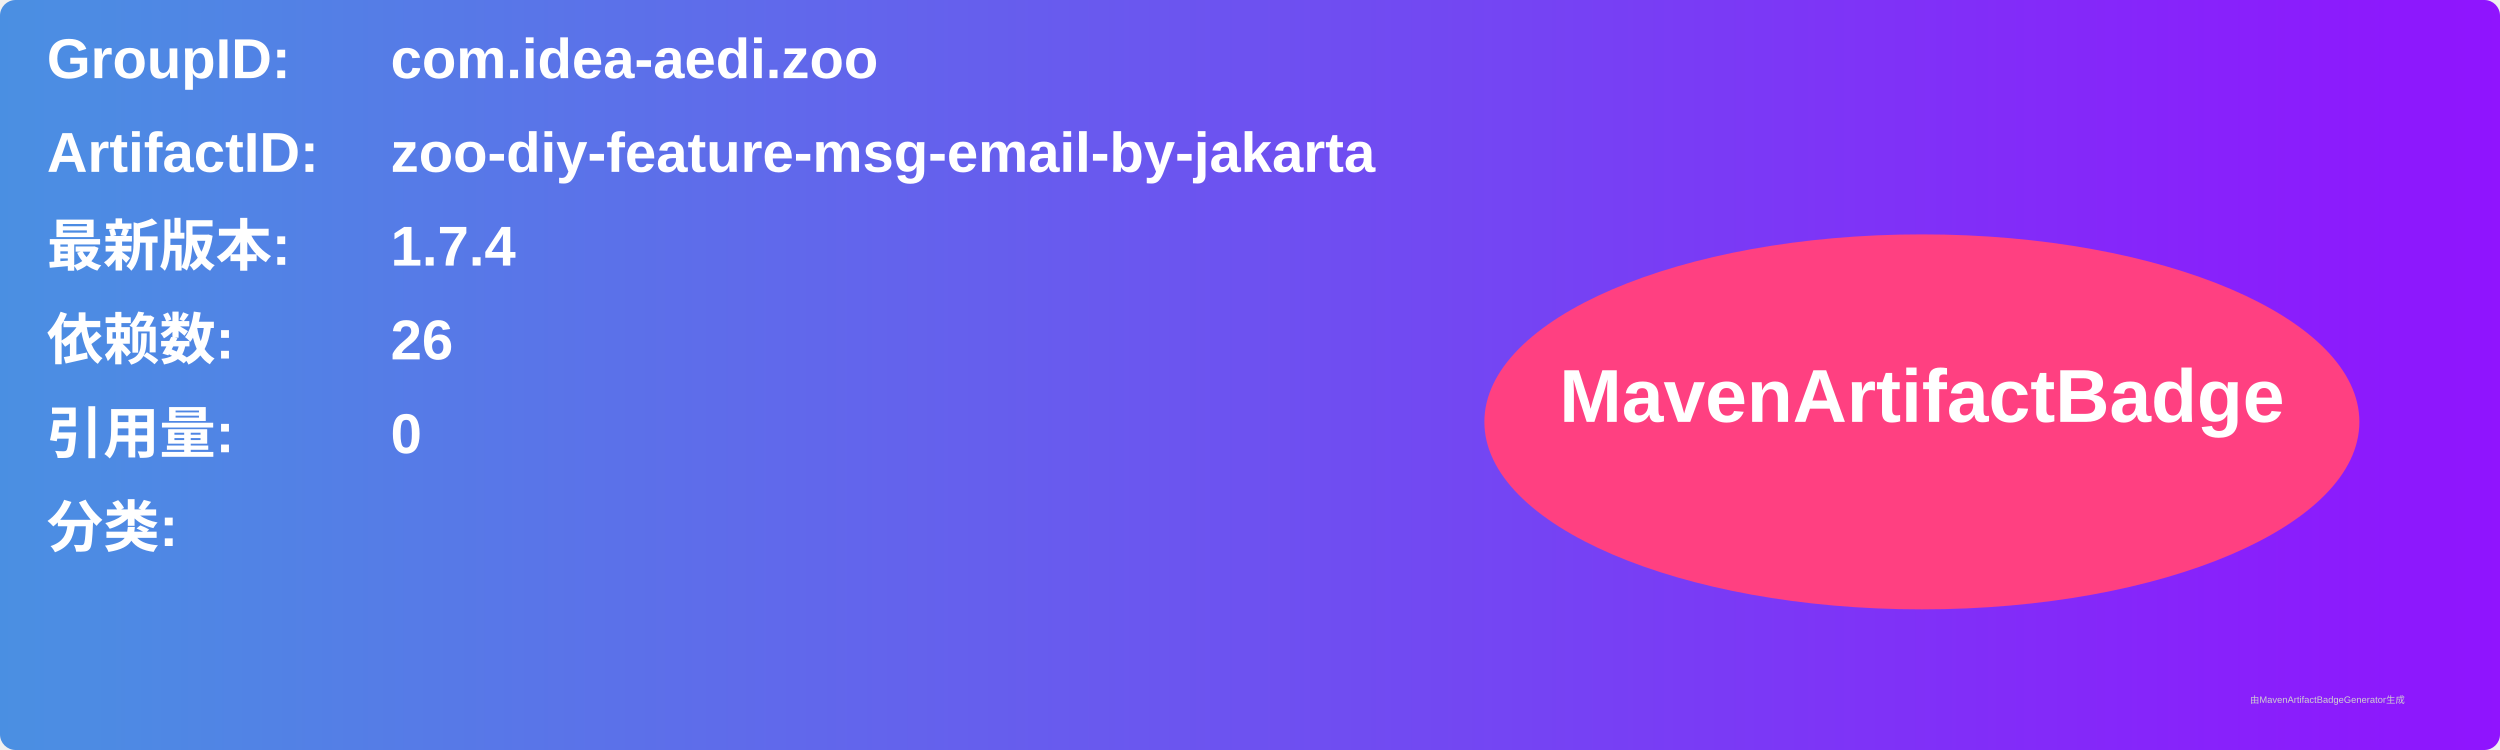
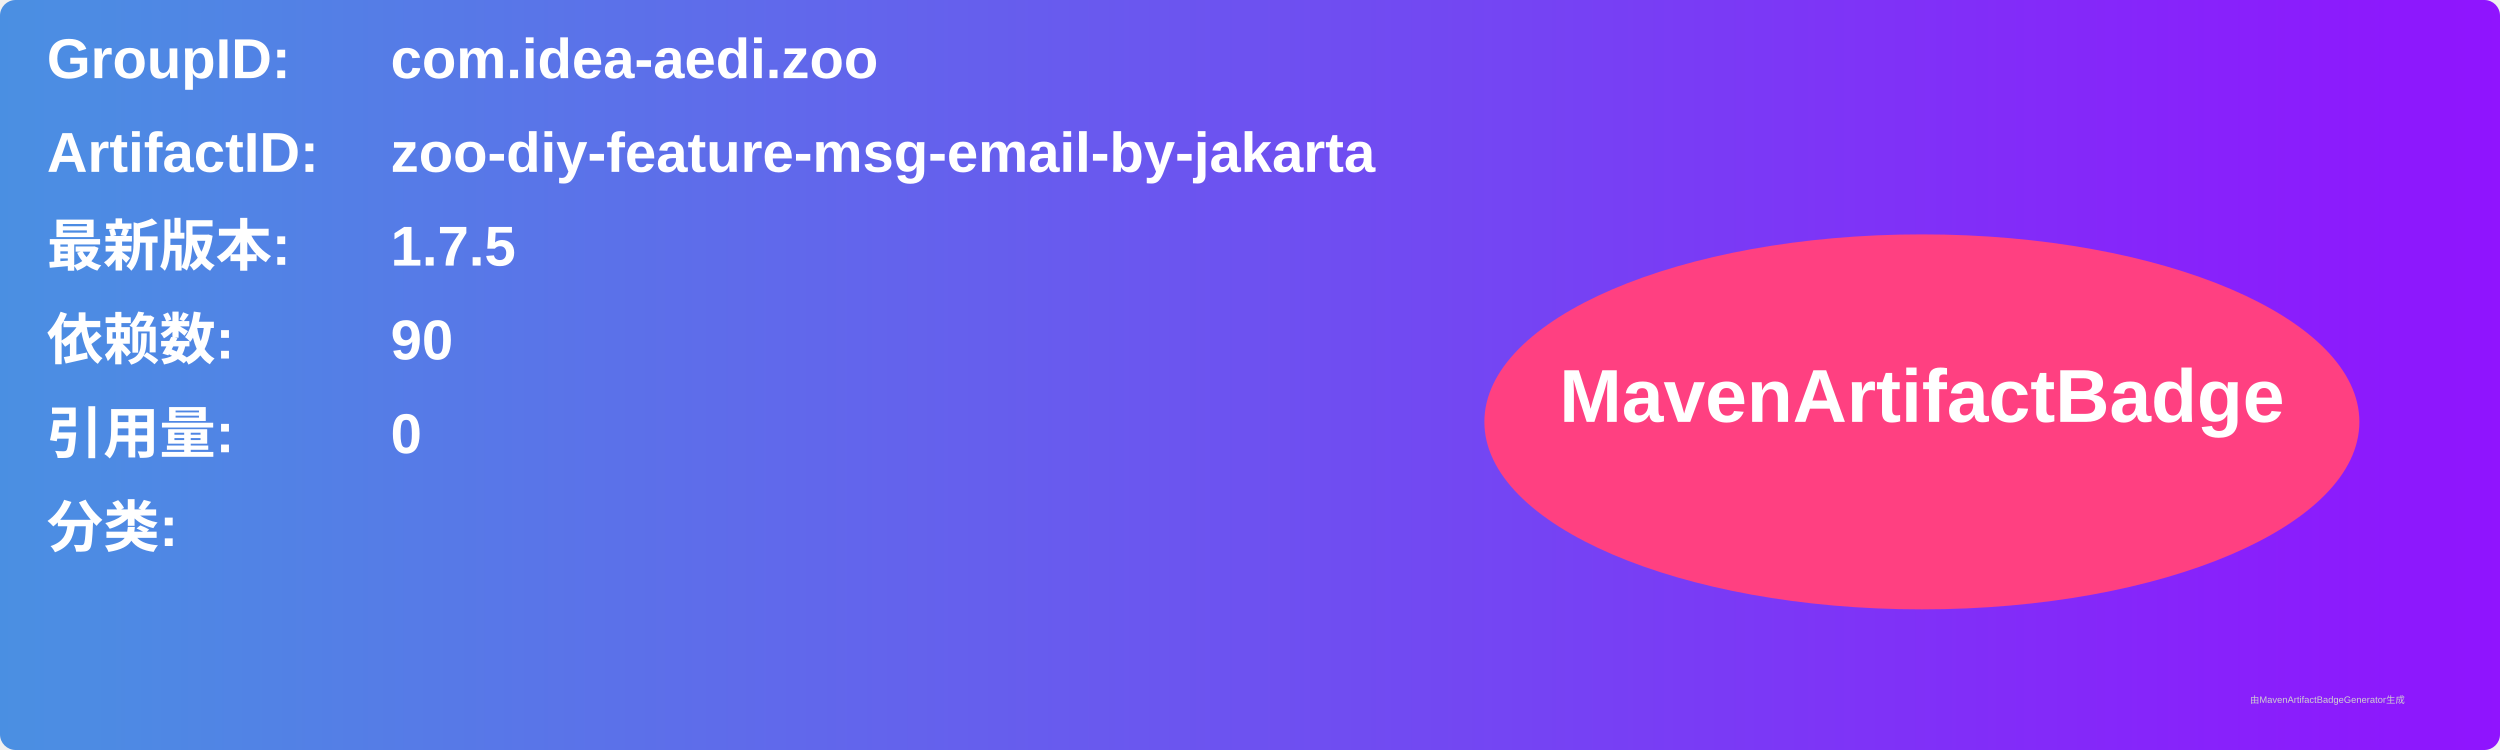
<svg xmlns="http://www.w3.org/2000/svg" width="800" height="240" viewBox="0 0 800 240">
  <linearGradient id="grad" x1="0%" y1="0%" x2="100%" y2="0%">
    <stop offset="0%" stop-color="#4a90e2" />
    <stop offset="100%" stop-color="#9013fe" />
  </linearGradient>
  <rect width="100%" height="100%" rx="5" ry="5" fill="url(#grad)" />
  <g transform="translate(15, 15)">
    <text x="0" y="10" font-family="Arial" font-size="18" fill="white" font-weight="bold" width="260">GroupID:</text>
    <text x="110" y="10" font-family="Arial" font-size="18" fill="white" font-weight="bold" width="460">com.idea-aedi.zoo</text>
    <text x="0" y="40" font-family="Arial" font-size="18" fill="white" font-weight="bold" width="260">ArtifactID:</text>
    <text x="110" y="40" font-family="Arial" font-size="18" fill="white" font-weight="bold" width="460">zoo-diy-feature-msg-email-by-jakarta</text>
    <text x="0" y="70" font-family="Arial" font-size="18" fill="white" font-weight="bold">最新版本:</text>
    <text x="110" y="70" font-family="Arial" font-size="18" fill="white" font-weight="bold">
-       <tspan font-weight="bold">1.7.4</tspan>
+       <tspan font-weight="bold">1.7.5</tspan>
    </text>
    <text x="0" y="100" font-family="Arial" font-size="18" fill="white" font-weight="bold">依赖数: </text>
    <text x="110" y="100" font-family="Arial" font-size="18" fill="white">
-       <tspan font-weight="bold">26</tspan>
+       <tspan font-weight="bold">90</tspan>
    </text>
    <text x="0" y="130" font-family="Arial" font-size="18" fill="white" font-weight="bold">引用量: </text>
    <text x="110" y="130" font-family="Arial" font-size="18" fill="white">
      <tspan font-weight="bold">0</tspan>
    </text>
    <text x="0" y="160" font-family="Arial" font-size="18" fill="white" font-weight="bold">分类:</text>
    <text x="10" y="190" font-family="Arial" font-size="10" fill="white">
      <tspan font-weight="bold" />
    </text>
    <ellipse cx="600" cy="120" rx="140" ry="60" fill="#ff4081" />
    <text x="600" y="120" text-anchor="middle" font-family="Arial" font-size="24" fill="white" font-weight="bold">MavenArtifactBadge</text>
  </g>
  <text x="720" y="225" font-family="Arial" font-size="3" fill="#d0d0d0">由MavenArtifactBadgeGenerator生成</text>
</svg>
